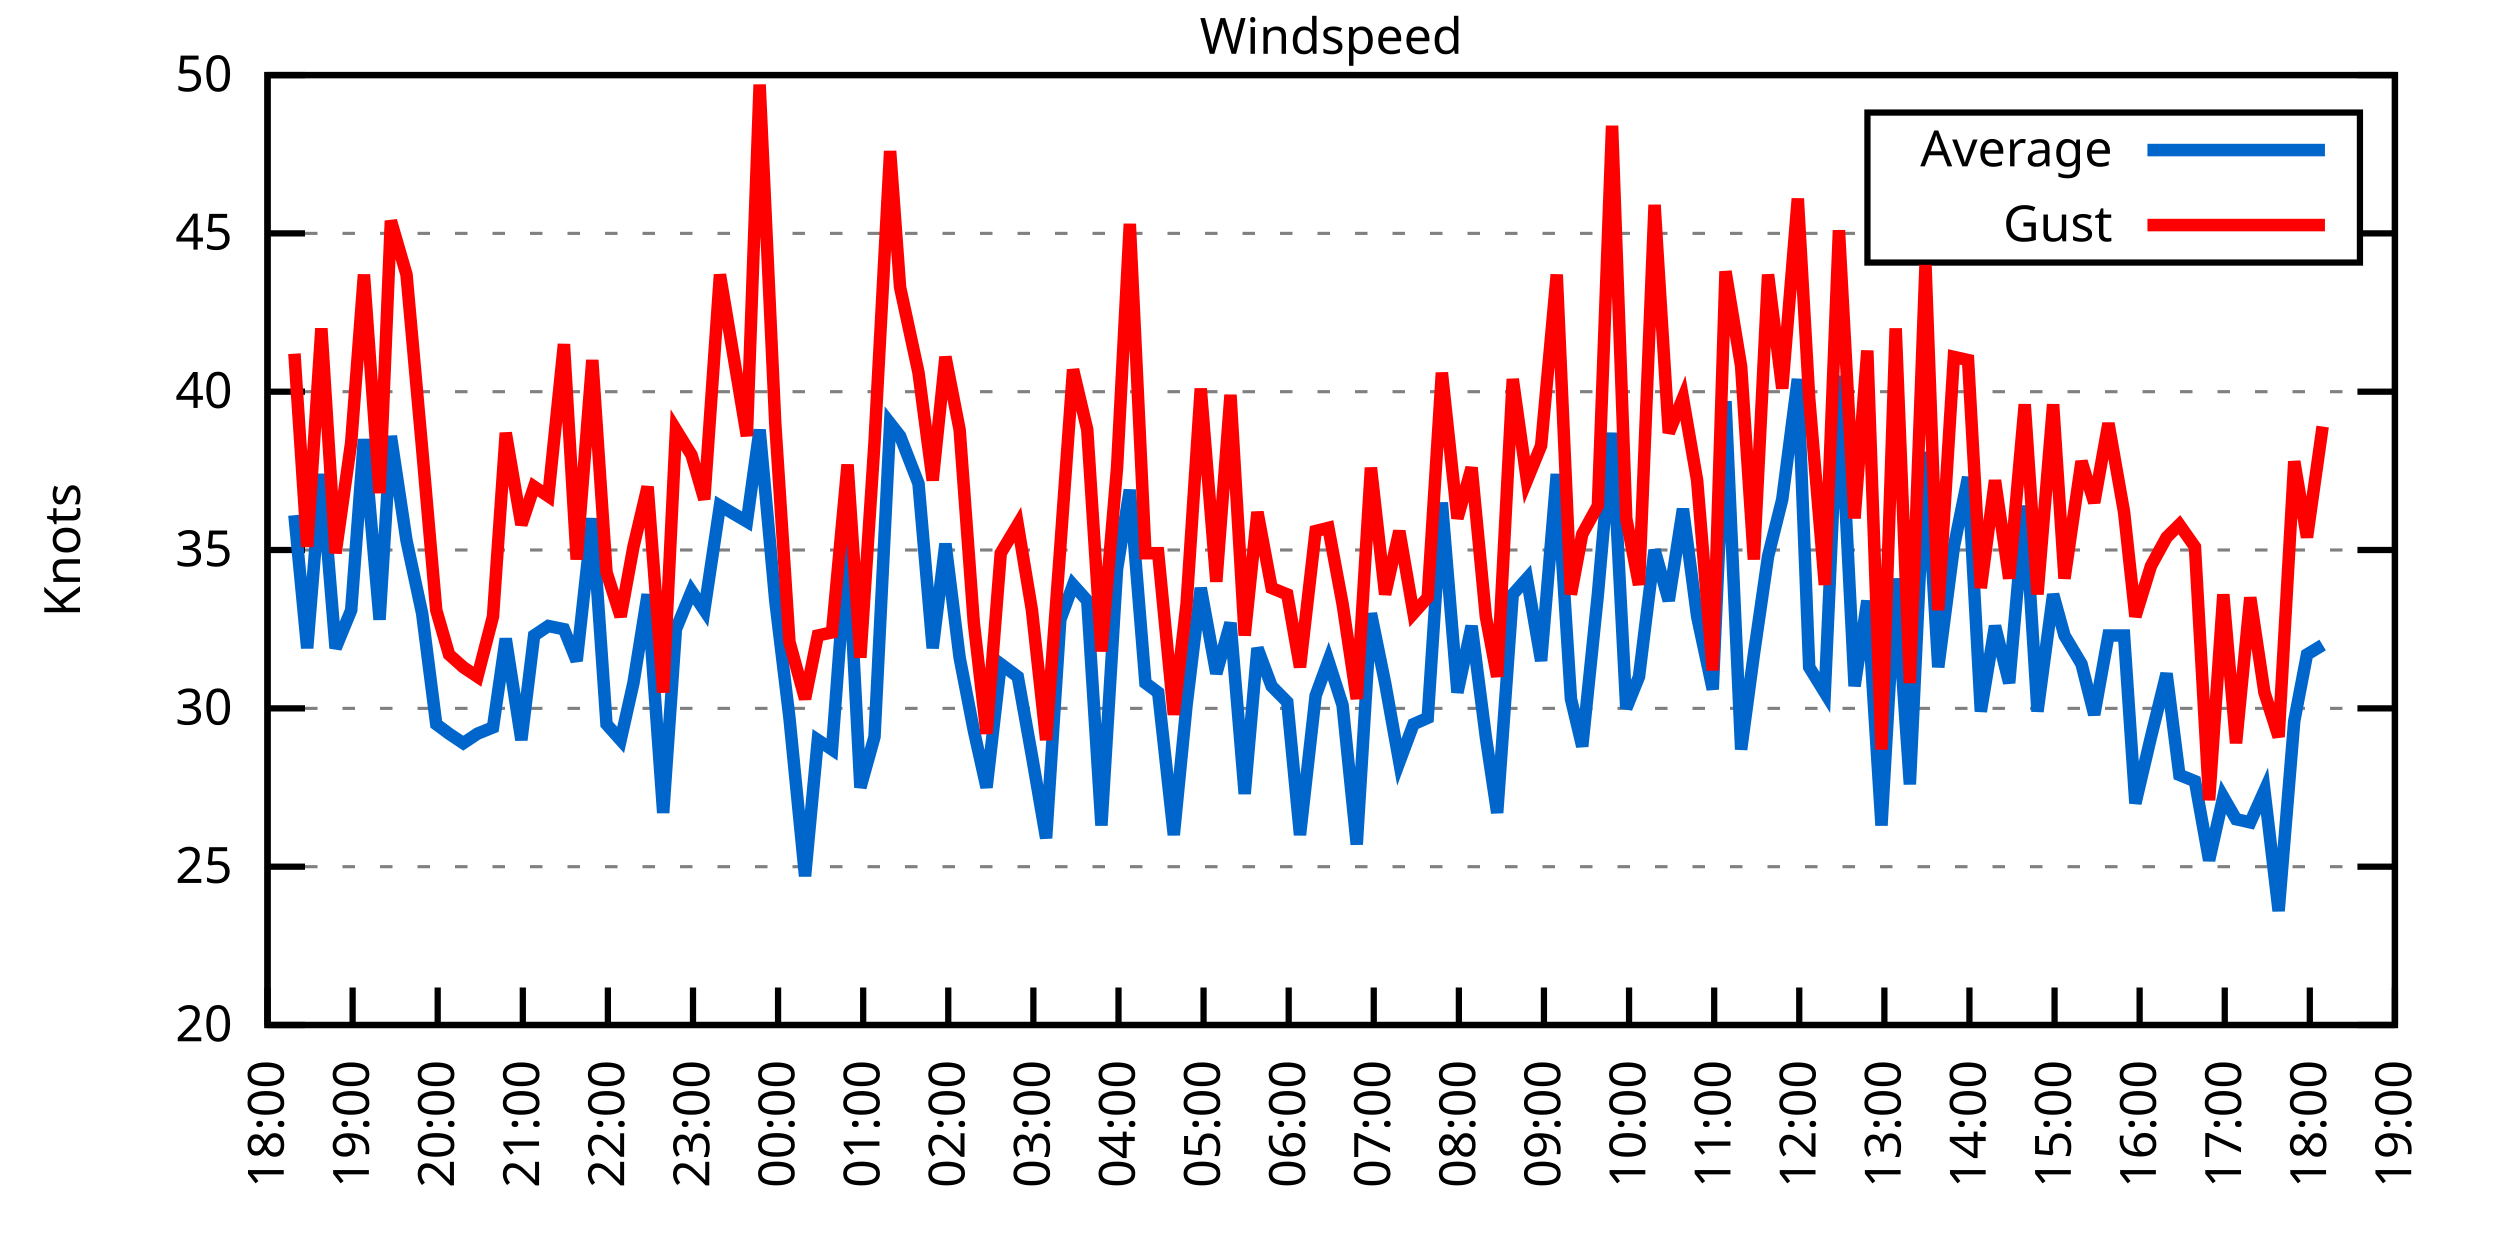
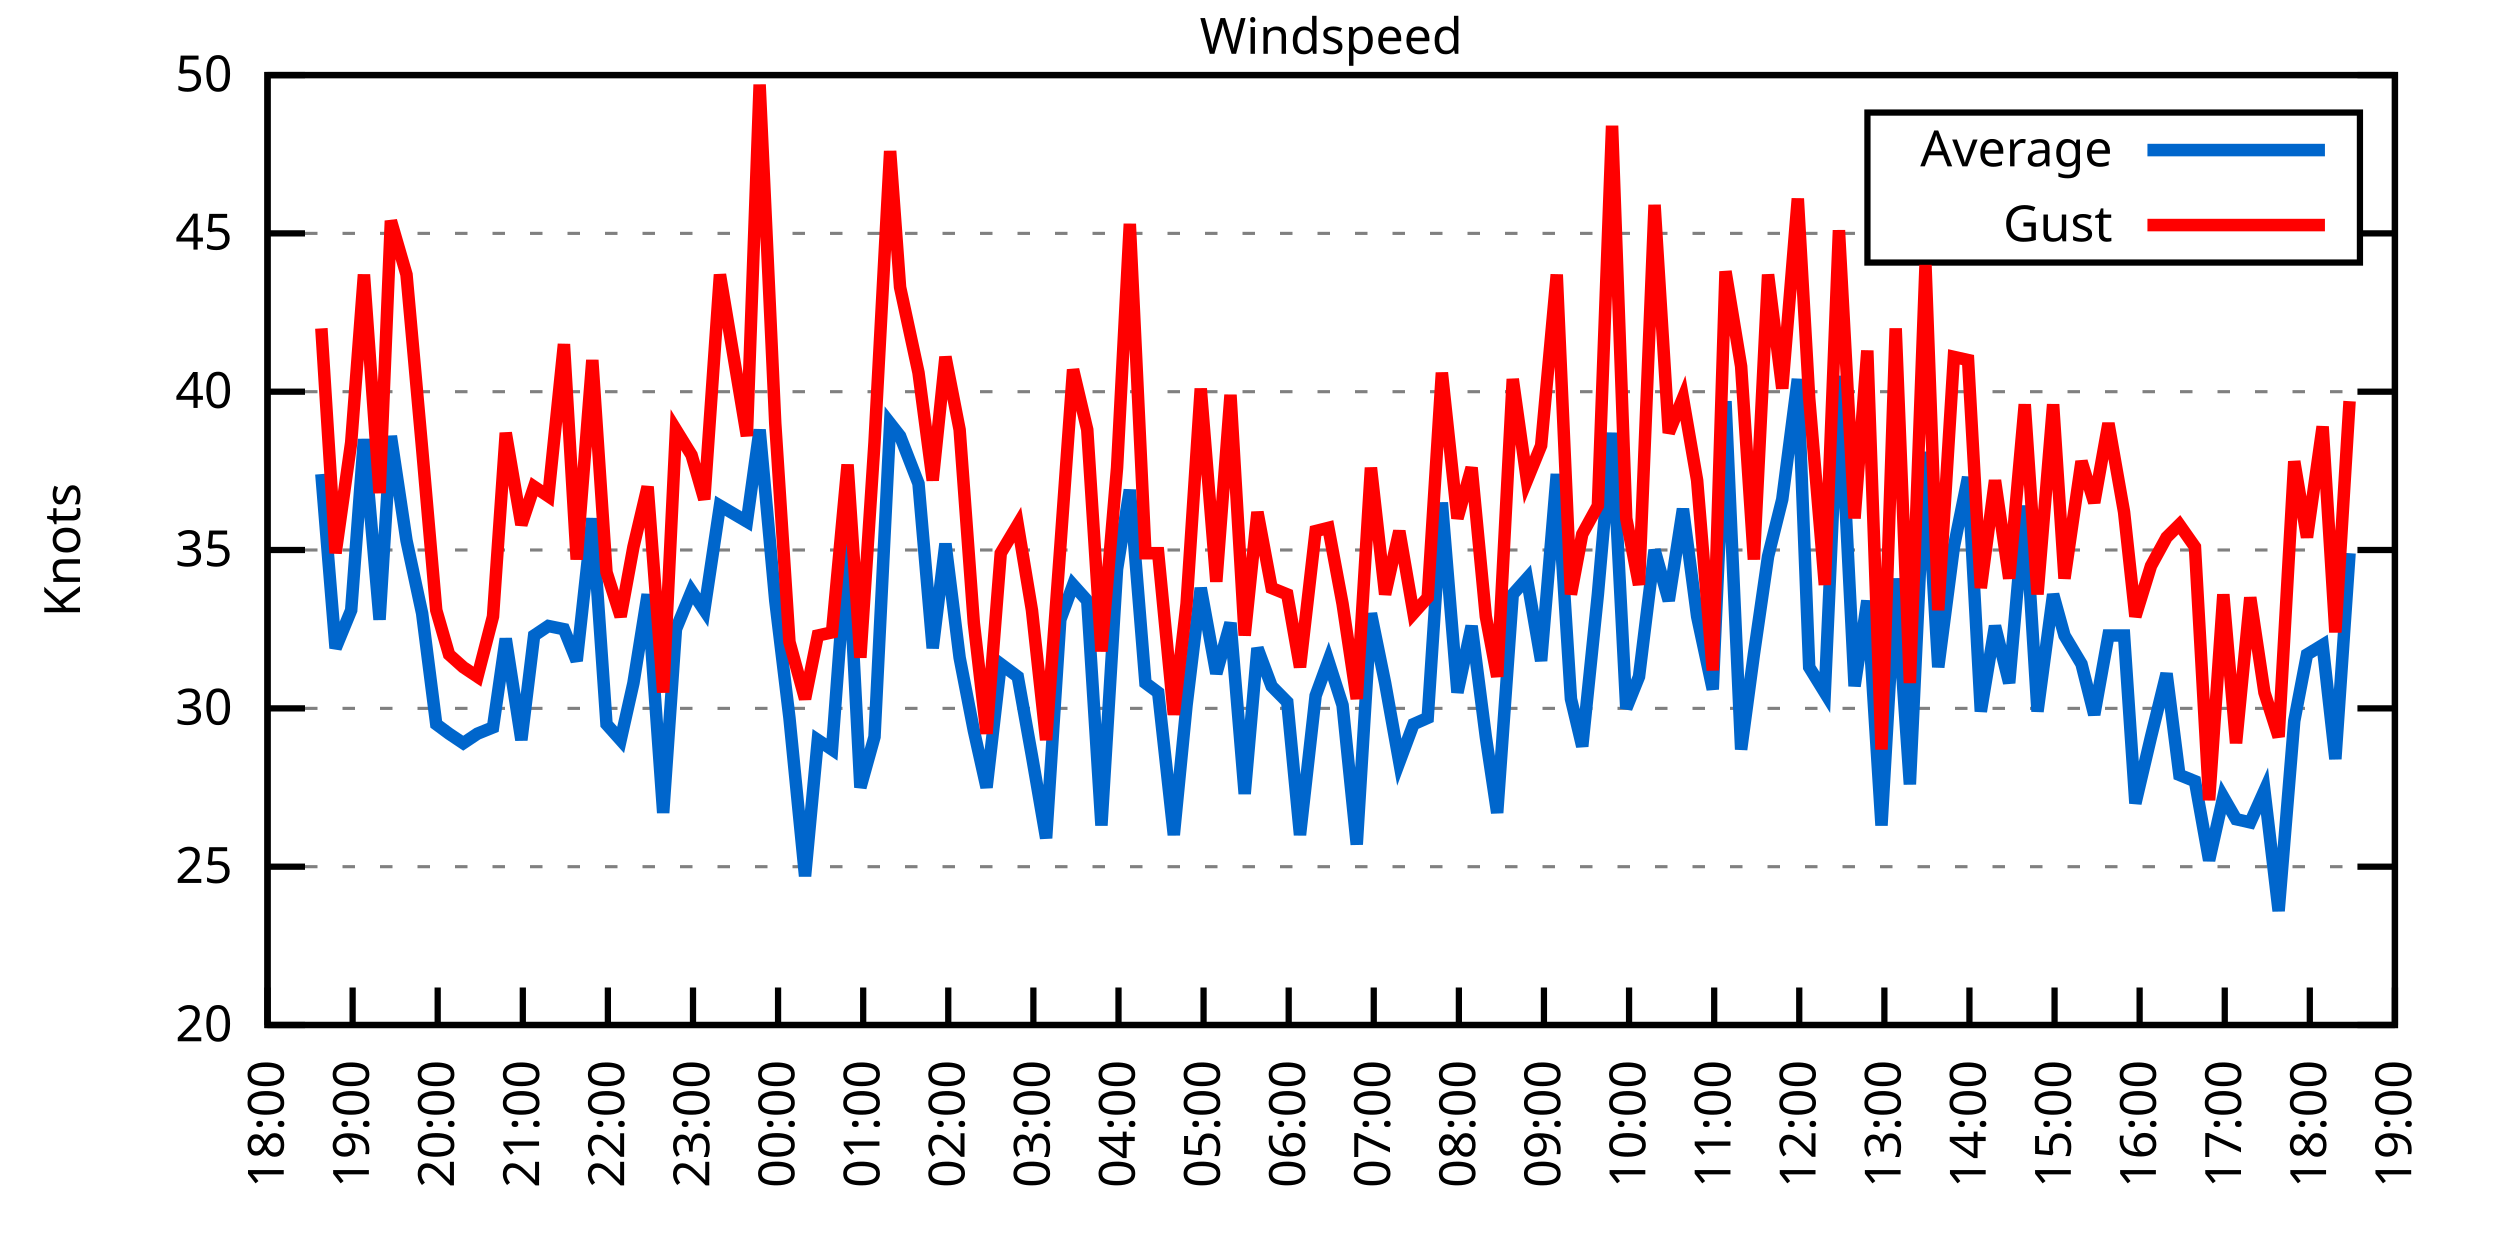
<svg xmlns="http://www.w3.org/2000/svg" xmlns:xlink="http://www.w3.org/1999/xlink" width="400" height="200" viewBox="0 0 400 200">
  <g id="gnuplot_canvas">
    <rect x="0" y="0" width="400" height="200" fill="none" />
    <defs>
      <circle id="gpDot" r="0.5" stroke-width="0.5" stroke="currentColor" />
      <path id="gpPt0" stroke-width="0.333" stroke="currentColor" d="M-1,0 h2 M0,-1 v2" />
      <path id="gpPt1" stroke-width="0.333" stroke="currentColor" d="M-1,-1 L1,1 M1,-1 L-1,1" />
      <path id="gpPt2" stroke-width="0.333" stroke="currentColor" d="M-1,0 L1,0 M0,-1 L0,1 M-1,-1 L1,1 M-1,1 L1,-1" />
      <rect id="gpPt3" stroke-width="0.333" stroke="currentColor" x="-1" y="-1" width="2" height="2" />
      <rect id="gpPt4" stroke-width="0.333" stroke="currentColor" fill="currentColor" x="-1" y="-1" width="2" height="2" />
      <circle id="gpPt5" stroke-width="0.333" stroke="currentColor" cx="0" cy="0" r="1" />
      <use xlink:href="#gpPt5" id="gpPt6" fill="currentColor" stroke="none" />
      <path id="gpPt7" stroke-width="0.333" stroke="currentColor" d="M0,-1.33 L-1.33,0.67 L1.33,0.67 z" />
      <use xlink:href="#gpPt7" id="gpPt8" fill="currentColor" stroke="none" />
      <use xlink:href="#gpPt7" id="gpPt9" stroke="currentColor" transform="rotate(180)" />
      <use xlink:href="#gpPt9" id="gpPt10" fill="currentColor" stroke="none" />
      <use xlink:href="#gpPt3" id="gpPt11" stroke="currentColor" transform="rotate(45)" />
      <use xlink:href="#gpPt11" id="gpPt12" fill="currentColor" stroke="none" />
      <path id="gpPt13" stroke-width="0.333" stroke="currentColor" d="M0,1.330 L1.265,0.411 L0.782,-1.067 L-0.782,-1.076 L-1.265,0.411 z" />
      <use xlink:href="#gpPt13" id="gpPt14" fill="currentColor" stroke="none" />
      <filter id="textbox" filterUnits="objectBoundingBox" x="0" y="0" height="1" width="1">
        <feFlood flood-color="white" flood-opacity="1" result="bgnd" />
        <feComposite in="SourceGraphic" in2="bgnd" operator="atop" />
      </filter>
      <filter id="greybox" filterUnits="objectBoundingBox" x="0" y="0" height="1" width="1">
        <feFlood flood-color="lightgrey" flood-opacity="1" result="grey" />
        <feComposite in="SourceGraphic" in2="grey" operator="atop" />
      </filter>
    </defs>
    <g fill="none" color="white" stroke="currentColor" stroke-width="1.00" stroke-linecap="butt" stroke-linejoin="miter">
</g>
    <g fill="none" color="black" stroke="currentColor" stroke-width="1.00" stroke-linecap="butt" stroke-linejoin="miter">
      <g stroke="none" shape-rendering="crispEdges">
        <polygon fill="rgb(255, 255, 255)" points="42.80,164.00 383.18,164.00 383.18,12.02 42.80,12.02 " />
      </g>
    </g>
    <g fill="none" color="black" stroke="currentColor" stroke-width="1.00" stroke-linecap="butt" stroke-linejoin="miter">
</g>
    <g fill="none" color="black" stroke="black" stroke-width="0.50" stroke-linecap="butt" stroke-linejoin="miter">
</g>
    <g fill="none" color="gray" stroke="currentColor" stroke-width="0.50" stroke-linecap="butt" stroke-linejoin="miter">
      <path stroke="gray" stroke-dasharray="2,4" class="gridline" d="M42.80,164.00 L383.19,164.00  " />
    </g>
    <g fill="none" color="gray" stroke="gray" stroke-width="1.00" stroke-linecap="butt" stroke-linejoin="miter">
</g>
    <g fill="none" color="black" stroke="currentColor" stroke-width="1.00" stroke-linecap="butt" stroke-linejoin="miter">
      <path stroke="black" d="M42.80,164.00 L48.80,164.00 M383.19,164.00 L377.19,164.00  " />
      <g transform="translate(37.20,166.60)" stroke="none" fill="black" font-family="Sans" font-size="8.00" text-anchor="end">
        <text>
          <tspan font-family="Sans"> 20</tspan>
        </text>
      </g>
    </g>
    <g fill="none" color="black" stroke="currentColor" stroke-width="1.00" stroke-linecap="butt" stroke-linejoin="miter">
</g>
    <g fill="none" color="black" stroke="black" stroke-width="0.50" stroke-linecap="butt" stroke-linejoin="miter">
</g>
    <g fill="none" color="gray" stroke="currentColor" stroke-width="0.50" stroke-linecap="butt" stroke-linejoin="miter">
      <path stroke="gray" stroke-dasharray="2,4" class="gridline" d="M42.80,138.67 L383.19,138.67  " />
    </g>
    <g fill="none" color="gray" stroke="gray" stroke-width="1.00" stroke-linecap="butt" stroke-linejoin="miter">
</g>
    <g fill="none" color="black" stroke="currentColor" stroke-width="1.00" stroke-linecap="butt" stroke-linejoin="miter">
      <path stroke="black" d="M42.80,138.67 L48.80,138.67 M383.19,138.67 L377.19,138.67  " />
      <g transform="translate(37.20,141.27)" stroke="none" fill="black" font-family="Sans" font-size="8.00" text-anchor="end">
        <text>
          <tspan font-family="Sans"> 25</tspan>
        </text>
      </g>
    </g>
    <g fill="none" color="black" stroke="currentColor" stroke-width="1.00" stroke-linecap="butt" stroke-linejoin="miter">
</g>
    <g fill="none" color="black" stroke="black" stroke-width="0.50" stroke-linecap="butt" stroke-linejoin="miter">
</g>
    <g fill="none" color="gray" stroke="currentColor" stroke-width="0.50" stroke-linecap="butt" stroke-linejoin="miter">
      <path stroke="gray" stroke-dasharray="2,4" class="gridline" d="M42.80,113.34 L383.19,113.34  " />
    </g>
    <g fill="none" color="gray" stroke="gray" stroke-width="1.00" stroke-linecap="butt" stroke-linejoin="miter">
</g>
    <g fill="none" color="black" stroke="currentColor" stroke-width="1.00" stroke-linecap="butt" stroke-linejoin="miter">
      <path stroke="black" d="M42.80,113.34 L48.80,113.34 M383.19,113.34 L377.19,113.34  " />
      <g transform="translate(37.20,115.94)" stroke="none" fill="black" font-family="Sans" font-size="8.00" text-anchor="end">
        <text>
          <tspan font-family="Sans"> 30</tspan>
        </text>
      </g>
    </g>
    <g fill="none" color="black" stroke="currentColor" stroke-width="1.00" stroke-linecap="butt" stroke-linejoin="miter">
</g>
    <g fill="none" color="black" stroke="black" stroke-width="0.50" stroke-linecap="butt" stroke-linejoin="miter">
</g>
    <g fill="none" color="gray" stroke="currentColor" stroke-width="0.50" stroke-linecap="butt" stroke-linejoin="miter">
      <path stroke="gray" stroke-dasharray="2,4" class="gridline" d="M42.80,88.00 L383.19,88.00  " />
    </g>
    <g fill="none" color="gray" stroke="gray" stroke-width="1.00" stroke-linecap="butt" stroke-linejoin="miter">
</g>
    <g fill="none" color="black" stroke="currentColor" stroke-width="1.00" stroke-linecap="butt" stroke-linejoin="miter">
      <path stroke="black" d="M42.80,88.00 L48.80,88.00 M383.19,88.00 L377.19,88.00  " />
      <g transform="translate(37.20,90.60)" stroke="none" fill="black" font-family="Sans" font-size="8.00" text-anchor="end">
        <text>
          <tspan font-family="Sans"> 35</tspan>
        </text>
      </g>
    </g>
    <g fill="none" color="black" stroke="currentColor" stroke-width="1.00" stroke-linecap="butt" stroke-linejoin="miter">
</g>
    <g fill="none" color="black" stroke="black" stroke-width="0.50" stroke-linecap="butt" stroke-linejoin="miter">
</g>
    <g fill="none" color="gray" stroke="currentColor" stroke-width="0.50" stroke-linecap="butt" stroke-linejoin="miter">
      <path stroke="gray" stroke-dasharray="2,4" class="gridline" d="M42.80,62.67 L383.19,62.67  " />
    </g>
    <g fill="none" color="gray" stroke="gray" stroke-width="1.00" stroke-linecap="butt" stroke-linejoin="miter">
</g>
    <g fill="none" color="black" stroke="currentColor" stroke-width="1.00" stroke-linecap="butt" stroke-linejoin="miter">
      <path stroke="black" d="M42.80,62.67 L48.80,62.67 M383.19,62.67 L377.19,62.67  " />
      <g transform="translate(37.20,65.27)" stroke="none" fill="black" font-family="Sans" font-size="8.00" text-anchor="end">
        <text>
          <tspan font-family="Sans"> 40</tspan>
        </text>
      </g>
    </g>
    <g fill="none" color="black" stroke="currentColor" stroke-width="1.00" stroke-linecap="butt" stroke-linejoin="miter">
</g>
    <g fill="none" color="black" stroke="black" stroke-width="0.50" stroke-linecap="butt" stroke-linejoin="miter">
</g>
    <g fill="none" color="gray" stroke="currentColor" stroke-width="0.50" stroke-linecap="butt" stroke-linejoin="miter">
      <path stroke="gray" stroke-dasharray="2,4" class="gridline" d="M42.80,37.34 L298.79,37.34 M377.59,37.34 L383.19,37.34  " />
    </g>
    <g fill="none" color="gray" stroke="gray" stroke-width="1.00" stroke-linecap="butt" stroke-linejoin="miter">
</g>
    <g fill="none" color="black" stroke="currentColor" stroke-width="1.00" stroke-linecap="butt" stroke-linejoin="miter">
      <path stroke="black" d="M42.80,37.34 L48.80,37.34 M383.19,37.34 L377.19,37.34  " />
      <g transform="translate(37.20,39.94)" stroke="none" fill="black" font-family="Sans" font-size="8.00" text-anchor="end">
        <text>
          <tspan font-family="Sans"> 45</tspan>
        </text>
      </g>
    </g>
    <g fill="none" color="black" stroke="currentColor" stroke-width="1.00" stroke-linecap="butt" stroke-linejoin="miter">
</g>
    <g fill="none" color="black" stroke="black" stroke-width="0.50" stroke-linecap="butt" stroke-linejoin="miter">
</g>
    <g fill="none" color="gray" stroke="currentColor" stroke-width="0.50" stroke-linecap="butt" stroke-linejoin="miter">
      <path stroke="gray" stroke-dasharray="2,4" class="gridline" d="M42.80,12.01 L383.19,12.01  " />
    </g>
    <g fill="none" color="gray" stroke="gray" stroke-width="1.00" stroke-linecap="butt" stroke-linejoin="miter">
</g>
    <g fill="none" color="black" stroke="currentColor" stroke-width="1.00" stroke-linecap="butt" stroke-linejoin="miter">
      <path stroke="black" d="M42.80,12.01 L48.80,12.01 M383.19,12.01 L377.19,12.01  " />
      <g transform="translate(37.20,14.61)" stroke="none" fill="black" font-family="Sans" font-size="8.00" text-anchor="end">
        <text>
          <tspan font-family="Sans"> 50</tspan>
        </text>
      </g>
    </g>
    <g fill="none" color="black" stroke="currentColor" stroke-width="1.00" stroke-linecap="butt" stroke-linejoin="miter">
      <path stroke="black" d="M42.80,164.00 L42.80,158.00  " />
      <g transform="translate(45.40,169.60) rotate(270.00)" stroke="none" fill="black" font-family="Sans" font-size="8.00" text-anchor="end">
        <text>
          <tspan font-family="Sans">18:00</tspan>
        </text>
      </g>
    </g>
    <g fill="none" color="black" stroke="currentColor" stroke-width="1.00" stroke-linecap="butt" stroke-linejoin="miter">
      <path stroke="black" d="M56.42,164.00 L56.42,158.00  " />
      <g transform="translate(59.02,169.60) rotate(270.00)" stroke="none" fill="black" font-family="Sans" font-size="8.00" text-anchor="end">
        <text>
          <tspan font-family="Sans">19:00</tspan>
        </text>
      </g>
    </g>
    <g fill="none" color="black" stroke="currentColor" stroke-width="1.00" stroke-linecap="butt" stroke-linejoin="miter">
      <path stroke="black" d="M70.03,164.00 L70.03,158.00  " />
      <g transform="translate(72.63,169.60) rotate(270.00)" stroke="none" fill="black" font-family="Sans" font-size="8.00" text-anchor="end">
        <text>
          <tspan font-family="Sans">20:00</tspan>
        </text>
      </g>
    </g>
    <g fill="none" color="black" stroke="currentColor" stroke-width="1.00" stroke-linecap="butt" stroke-linejoin="miter">
      <path stroke="black" d="M83.65,164.00 L83.65,158.00  " />
      <g transform="translate(86.25,169.60) rotate(270.00)" stroke="none" fill="black" font-family="Sans" font-size="8.00" text-anchor="end">
        <text>
          <tspan font-family="Sans">21:00</tspan>
        </text>
      </g>
    </g>
    <g fill="none" color="black" stroke="currentColor" stroke-width="1.00" stroke-linecap="butt" stroke-linejoin="miter">
      <path stroke="black" d="M97.26,164.00 L97.26,158.00  " />
      <g transform="translate(99.86,169.60) rotate(270.00)" stroke="none" fill="black" font-family="Sans" font-size="8.00" text-anchor="end">
        <text>
          <tspan font-family="Sans">22:00</tspan>
        </text>
      </g>
    </g>
    <g fill="none" color="black" stroke="currentColor" stroke-width="1.00" stroke-linecap="butt" stroke-linejoin="miter">
      <path stroke="black" d="M110.88,164.00 L110.88,158.00  " />
      <g transform="translate(113.48,169.60) rotate(270.00)" stroke="none" fill="black" font-family="Sans" font-size="8.00" text-anchor="end">
        <text>
          <tspan font-family="Sans">23:00</tspan>
        </text>
      </g>
    </g>
    <g fill="none" color="black" stroke="currentColor" stroke-width="1.00" stroke-linecap="butt" stroke-linejoin="miter">
      <path stroke="black" d="M124.49,164.00 L124.49,158.00  " />
      <g transform="translate(127.09,169.60) rotate(270.00)" stroke="none" fill="black" font-family="Sans" font-size="8.00" text-anchor="end">
        <text>
          <tspan font-family="Sans">00:00</tspan>
        </text>
      </g>
    </g>
    <g fill="none" color="black" stroke="currentColor" stroke-width="1.00" stroke-linecap="butt" stroke-linejoin="miter">
      <path stroke="black" d="M138.11,164.00 L138.11,158.00  " />
      <g transform="translate(140.71,169.60) rotate(270.00)" stroke="none" fill="black" font-family="Sans" font-size="8.00" text-anchor="end">
        <text>
          <tspan font-family="Sans">01:00</tspan>
        </text>
      </g>
    </g>
    <g fill="none" color="black" stroke="currentColor" stroke-width="1.00" stroke-linecap="butt" stroke-linejoin="miter">
      <path stroke="black" d="M151.72,164.00 L151.72,158.00  " />
      <g transform="translate(154.32,169.60) rotate(270.00)" stroke="none" fill="black" font-family="Sans" font-size="8.00" text-anchor="end">
        <text>
          <tspan font-family="Sans">02:00</tspan>
        </text>
      </g>
    </g>
    <g fill="none" color="black" stroke="currentColor" stroke-width="1.00" stroke-linecap="butt" stroke-linejoin="miter">
      <path stroke="black" d="M165.34,164.00 L165.34,158.00  " />
      <g transform="translate(167.94,169.60) rotate(270.00)" stroke="none" fill="black" font-family="Sans" font-size="8.00" text-anchor="end">
        <text>
          <tspan font-family="Sans">03:00</tspan>
        </text>
      </g>
    </g>
    <g fill="none" color="black" stroke="currentColor" stroke-width="1.00" stroke-linecap="butt" stroke-linejoin="miter">
      <path stroke="black" d="M178.96,164.00 L178.96,158.00  " />
      <g transform="translate(181.56,169.60) rotate(270.00)" stroke="none" fill="black" font-family="Sans" font-size="8.00" text-anchor="end">
        <text>
          <tspan font-family="Sans">04:00</tspan>
        </text>
      </g>
    </g>
    <g fill="none" color="black" stroke="currentColor" stroke-width="1.00" stroke-linecap="butt" stroke-linejoin="miter">
      <path stroke="black" d="M192.57,164.00 L192.57,158.00  " />
      <g transform="translate(195.17,169.60) rotate(270.00)" stroke="none" fill="black" font-family="Sans" font-size="8.00" text-anchor="end">
        <text>
          <tspan font-family="Sans">05:00</tspan>
        </text>
      </g>
    </g>
    <g fill="none" color="black" stroke="currentColor" stroke-width="1.00" stroke-linecap="butt" stroke-linejoin="miter">
      <path stroke="black" d="M206.19,164.00 L206.19,158.00  " />
      <g transform="translate(208.79,169.60) rotate(270.00)" stroke="none" fill="black" font-family="Sans" font-size="8.00" text-anchor="end">
        <text>
          <tspan font-family="Sans">06:00</tspan>
        </text>
      </g>
    </g>
    <g fill="none" color="black" stroke="currentColor" stroke-width="1.00" stroke-linecap="butt" stroke-linejoin="miter">
      <path stroke="black" d="M219.80,164.00 L219.80,158.00  " />
      <g transform="translate(222.40,169.60) rotate(270.00)" stroke="none" fill="black" font-family="Sans" font-size="8.00" text-anchor="end">
        <text>
          <tspan font-family="Sans">07:00</tspan>
        </text>
      </g>
    </g>
    <g fill="none" color="black" stroke="currentColor" stroke-width="1.00" stroke-linecap="butt" stroke-linejoin="miter">
      <path stroke="black" d="M233.42,164.00 L233.42,158.00  " />
      <g transform="translate(236.02,169.60) rotate(270.00)" stroke="none" fill="black" font-family="Sans" font-size="8.00" text-anchor="end">
        <text>
          <tspan font-family="Sans">08:00</tspan>
        </text>
      </g>
    </g>
    <g fill="none" color="black" stroke="currentColor" stroke-width="1.00" stroke-linecap="butt" stroke-linejoin="miter">
      <path stroke="black" d="M247.03,164.00 L247.03,158.00  " />
      <g transform="translate(249.63,169.60) rotate(270.00)" stroke="none" fill="black" font-family="Sans" font-size="8.00" text-anchor="end">
        <text>
          <tspan font-family="Sans">09:00</tspan>
        </text>
      </g>
    </g>
    <g fill="none" color="black" stroke="currentColor" stroke-width="1.00" stroke-linecap="butt" stroke-linejoin="miter">
      <path stroke="black" d="M260.65,164.00 L260.65,158.00  " />
      <g transform="translate(263.25,169.60) rotate(270.00)" stroke="none" fill="black" font-family="Sans" font-size="8.00" text-anchor="end">
        <text>
          <tspan font-family="Sans">10:00</tspan>
        </text>
      </g>
    </g>
    <g fill="none" color="black" stroke="currentColor" stroke-width="1.00" stroke-linecap="butt" stroke-linejoin="miter">
      <path stroke="black" d="M274.27,164.00 L274.27,158.00  " />
      <g transform="translate(276.87,169.60) rotate(270.00)" stroke="none" fill="black" font-family="Sans" font-size="8.00" text-anchor="end">
        <text>
          <tspan font-family="Sans">11:00</tspan>
        </text>
      </g>
    </g>
    <g fill="none" color="black" stroke="currentColor" stroke-width="1.00" stroke-linecap="butt" stroke-linejoin="miter">
      <path stroke="black" d="M287.88,164.00 L287.88,158.00  " />
      <g transform="translate(290.48,169.60) rotate(270.00)" stroke="none" fill="black" font-family="Sans" font-size="8.00" text-anchor="end">
        <text>
          <tspan font-family="Sans">12:00</tspan>
        </text>
      </g>
    </g>
    <g fill="none" color="black" stroke="currentColor" stroke-width="1.00" stroke-linecap="butt" stroke-linejoin="miter">
      <path stroke="black" d="M301.50,164.00 L301.50,158.00  " />
      <g transform="translate(304.10,169.60) rotate(270.00)" stroke="none" fill="black" font-family="Sans" font-size="8.00" text-anchor="end">
        <text>
          <tspan font-family="Sans">13:00</tspan>
        </text>
      </g>
    </g>
    <g fill="none" color="black" stroke="currentColor" stroke-width="1.00" stroke-linecap="butt" stroke-linejoin="miter">
      <path stroke="black" d="M315.11,164.00 L315.11,158.00  " />
      <g transform="translate(317.71,169.60) rotate(270.00)" stroke="none" fill="black" font-family="Sans" font-size="8.00" text-anchor="end">
        <text>
          <tspan font-family="Sans">14:00</tspan>
        </text>
      </g>
    </g>
    <g fill="none" color="black" stroke="currentColor" stroke-width="1.00" stroke-linecap="butt" stroke-linejoin="miter">
      <path stroke="black" d="M328.73,164.00 L328.73,158.00  " />
      <g transform="translate(331.33,169.60) rotate(270.00)" stroke="none" fill="black" font-family="Sans" font-size="8.00" text-anchor="end">
        <text>
          <tspan font-family="Sans">15:00</tspan>
        </text>
      </g>
    </g>
    <g fill="none" color="black" stroke="currentColor" stroke-width="1.00" stroke-linecap="butt" stroke-linejoin="miter">
      <path stroke="black" d="M342.34,164.00 L342.34,158.00  " />
      <g transform="translate(344.94,169.60) rotate(270.00)" stroke="none" fill="black" font-family="Sans" font-size="8.00" text-anchor="end">
        <text>
          <tspan font-family="Sans">16:00</tspan>
        </text>
      </g>
    </g>
    <g fill="none" color="black" stroke="currentColor" stroke-width="1.00" stroke-linecap="butt" stroke-linejoin="miter">
      <path stroke="black" d="M355.96,164.00 L355.96,158.00  " />
      <g transform="translate(358.56,169.60) rotate(270.00)" stroke="none" fill="black" font-family="Sans" font-size="8.00" text-anchor="end">
        <text>
          <tspan font-family="Sans">17:00</tspan>
        </text>
      </g>
    </g>
    <g fill="none" color="black" stroke="currentColor" stroke-width="1.00" stroke-linecap="butt" stroke-linejoin="miter">
      <path stroke="black" d="M369.57,164.00 L369.57,158.00  " />
      <g transform="translate(372.17,169.60) rotate(270.00)" stroke="none" fill="black" font-family="Sans" font-size="8.00" text-anchor="end">
        <text>
          <tspan font-family="Sans">18:00</tspan>
        </text>
      </g>
    </g>
    <g fill="none" color="black" stroke="currentColor" stroke-width="1.00" stroke-linecap="butt" stroke-linejoin="miter">
      <path stroke="black" d="M383.19,164.00 L383.19,158.00  " />
      <g transform="translate(385.79,169.60) rotate(270.00)" stroke="none" fill="black" font-family="Sans" font-size="8.00" text-anchor="end">
        <text>
          <tspan font-family="Sans">19:00</tspan>
        </text>
      </g>
    </g>
    <g fill="none" color="black" stroke="currentColor" stroke-width="1.00" stroke-linecap="butt" stroke-linejoin="miter">
</g>
    <g fill="none" color="black" stroke="currentColor" stroke-width="1.00" stroke-linecap="butt" stroke-linejoin="miter">
      <path stroke="black" d="M42.80,12.01 L42.80,164.00 L383.19,164.00 L383.19,12.01 L42.80,12.01 Z  " />
    </g>
    <g fill="none" color="black" stroke="currentColor" stroke-width="1.00" stroke-linecap="butt" stroke-linejoin="miter">
</g>
    <g fill="none" color="black" stroke="currentColor" stroke-width="1.00" stroke-linecap="butt" stroke-linejoin="miter">
      <path stroke="black" d="M298.79,42.01 L298.79,18.01 L377.59,18.01 L377.59,42.01 L298.79,42.01 Z  " />
    </g>
    <g id="Windspeed_plot_1">
      <g fill="none" color="white" stroke="black" stroke-width="2.00" stroke-linecap="butt" stroke-linejoin="miter">
</g>
      <g fill="none" color="black" stroke="currentColor" stroke-width="2.00" stroke-linecap="butt" stroke-linejoin="miter">
        <g transform="translate(337.99,26.61)" stroke="none" fill="black" font-family="Sans" font-size="8.00" text-anchor="end">
          <text>
            <tspan font-family="Sans">Average</tspan>
          </text>
        </g>
      </g>
      <g fill="none" color="black" stroke="currentColor" stroke-width="2.00" stroke-linecap="butt" stroke-linejoin="miter">
-         <path stroke="rgb(  0, 102, 204)" d="M343.59,24.01 L371.99,24.01 M47.11,82.43 L49.15,103.71 L51.42,75.85 L53.69,103.71 L56.19,97.63 L58.23,70.27   L60.73,99.15 L62.54,69.77 L65.04,86.49 L67.54,98.14 L69.80,115.87 L71.85,117.39 L74.12,118.91 L76.39,117.39   L78.88,116.38 L80.92,102.19 L83.42,118.40 L85.46,101.68 L87.73,100.16 L90.23,100.67 L92.27,105.74 L94.77,82.94   L97.04,115.87 L99.30,118.40 L101.35,109.28 L103.62,95.10 L106.11,130.06 L108.15,100.67 L110.65,94.59 L112.69,97.63   L115.19,80.91 L119.50,83.45 L121.54,68.75 L124.04,96.11 L126.31,114.86 L128.81,140.19 L130.85,118.40 L133.12,119.92   L135.61,86.49 L137.66,126.00 L139.92,117.90 L142.42,67.74 L144.01,69.77 L146.96,77.37 L149.23,103.71 L151.27,86.99   L153.54,105.23 L155.81,116.88 L157.85,126.00 L160.12,106.24 L162.84,108.27 L165.11,120.94 L167.38,134.11 L169.65,99.15   L171.69,93.58 L173.96,96.11 L176.23,132.08 L178.73,91.04 L180.77,78.38 L183.27,109.28 L185.31,110.80 L187.81,133.60   L189.85,112.83 L192.12,94.08 L194.61,107.76 L196.88,99.66 L199.15,127.02 L201.19,103.71 L203.46,109.79 L205.96,112.32   L208.00,133.60 L210.50,111.31 L212.54,105.74 L214.81,112.83 L217.08,135.12 L219.35,98.14 L221.62,109.28 L223.89,121.95   L226.16,115.87 L228.43,114.86 L230.70,80.41 L233.19,110.80 L235.46,100.16 L237.73,117.90 L239.55,130.06 L242.04,95.10   L244.31,92.56 L246.58,105.74 L249.08,75.85 L251.35,111.82 L253.16,119.42 L255.66,95.10 L257.93,69.26 L260.20,113.34   L262.24,108.27 L264.73,88.00 L267.00,96.11 L269.27,81.42 L271.54,98.64 L274.04,110.30 L276.08,64.19 L278.58,119.92   L280.62,104.72 L282.89,89.02 L285.16,79.90 L287.65,60.65 L289.47,106.75 L291.97,110.80 L294.23,60.14 L296.73,109.79   L298.77,96.11 L301.04,132.08 L303.31,92.56 L305.58,125.50 L308.08,72.30 L310.12,106.75 L312.62,87.50 L314.89,76.35   L316.93,113.84 L319.20,100.16 L321.47,109.28 L323.96,80.91 L326.00,113.84 L328.50,95.10 L330.32,101.68 L333.04,106.24   L335.08,114.35 L337.35,101.68 L339.85,101.68 L341.66,128.54 L344.16,117.90 L346.65,107.76 L348.70,123.98 L351.19,124.99   L353.46,137.66 L355.73,127.52 L357.77,131.07 L360.04,131.58 L362.31,126.51 L364.58,145.76 L367.08,115.36 L369.12,104.72   L371.62,103.20  " />
+         <path stroke="rgb(  0, 102, 204)" d="M343.59,24.01 L371.99,24.01 M51.42,75.85 L53.69,103.71 L56.19,97.63 L58.23,70.27 L60.73,99.15 L62.54,69.77   L65.04,86.49 L67.54,98.14 L69.80,115.87 L71.85,117.39 L74.12,118.91 L76.39,117.39 L78.88,116.38 L80.92,102.19   L83.42,118.40 L85.46,101.68 L87.73,100.16 L90.23,100.67 L92.27,105.74 L94.77,82.94 L97.04,115.87 L99.30,118.40   L101.35,109.28 L103.62,95.10 L106.11,130.06 L108.15,100.67 L110.65,94.59 L112.69,97.63 L115.19,80.91 L119.50,83.45   L121.54,68.75 L124.04,96.11 L126.31,114.86 L128.81,140.19 L130.85,118.40 L133.12,119.92 L135.61,86.49 L137.66,126.00   L139.92,117.90 L142.42,67.74 L144.01,69.77 L146.96,77.37 L149.23,103.71 L151.27,86.99 L153.54,105.23 L155.81,116.88   L157.85,126.00 L160.12,106.24 L162.84,108.27 L165.11,120.94 L167.38,134.11 L169.65,99.15 L171.69,93.58 L173.96,96.11   L176.23,132.08 L178.73,91.04 L180.77,78.38 L183.27,109.28 L185.31,110.80 L187.81,133.60 L189.85,112.83 L192.12,94.08   L194.61,107.76 L196.88,99.66 L199.15,127.02 L201.19,103.71 L203.46,109.79 L205.96,112.32 L208.00,133.60 L210.50,111.31   L212.54,105.74 L214.81,112.83 L217.08,135.12 L219.35,98.14 L221.62,109.28 L223.89,121.95 L226.16,115.87 L228.43,114.86   L230.70,80.41 L233.19,110.80 L235.46,100.16 L237.73,117.90 L239.55,130.06 L242.04,95.10 L244.31,92.56 L246.58,105.74   L249.08,75.85 L251.35,111.82 L253.16,119.42 L255.66,95.10 L257.93,69.26 L260.20,113.34 L262.24,108.27 L264.73,88.00   L267.00,96.11 L269.27,81.42 L271.54,98.64 L274.04,110.30 L276.08,64.19 L278.58,119.92 L280.62,104.72 L282.89,89.02   L285.16,79.90 L287.65,60.65 L289.47,106.75 L291.97,110.80 L294.23,60.14 L296.73,109.79 L298.77,96.11 L301.04,132.08   L303.31,92.56 L305.58,125.50 L308.08,72.30 L310.12,106.75 L312.62,87.50 L314.89,76.35 L316.93,113.84 L319.20,100.16   L321.47,109.28 L323.96,80.91 L326.00,113.84 L328.50,95.10 L330.32,101.68 L333.04,106.24 L335.08,114.35 L337.35,101.68   L339.85,101.68 L341.66,128.54 L344.16,117.90 L346.65,107.76 L348.70,123.98 L351.19,124.99 L353.46,137.66 L355.73,127.52   L357.77,131.07 L360.04,131.58 L362.31,126.51 L364.58,145.76 L367.08,115.36 L369.12,104.72 L371.62,103.20 L373.66,121.44   L375.93,88.51  " />
      </g>
    </g>
    <g id="Windspeed_plot_2">
      <g fill="none" color="black" stroke="currentColor" stroke-width="2.00" stroke-linecap="butt" stroke-linejoin="miter">
        <g transform="translate(337.99,38.61)" stroke="none" fill="black" font-family="Sans" font-size="8.00" text-anchor="end">
          <text>
            <tspan font-family="Sans">Gust</tspan>
          </text>
        </g>
      </g>
      <g fill="none" color="black" stroke="currentColor" stroke-width="2.00" stroke-linecap="butt" stroke-linejoin="miter">
-         <path stroke="rgb(255,   0,   0)" d="M343.59,36.01 L371.99,36.01 M47.11,56.59 L49.15,87.50 L51.42,52.54 L53.69,88.51 L56.19,70.78 L58.23,43.93   L60.73,78.89 L62.54,35.32 L65.04,43.93 L67.54,71.79 L69.80,97.63 L71.85,104.72 L74.12,106.75 L76.39,108.27   L78.88,98.64 L80.92,69.26 L83.42,83.95 L85.46,77.87 L87.73,79.39 L90.23,55.07 L92.27,89.52 L94.77,57.61   L97.04,91.55 L99.30,98.64 L101.35,87.50 L103.62,77.87 L106.11,110.80 L108.15,68.75 L110.65,72.81 L112.69,79.90   L115.19,43.93 L119.50,69.77 L121.54,13.53 L124.04,67.74 L126.31,102.70 L128.81,111.82 L130.85,101.68 L133.12,101.18   L135.61,74.33 L137.66,105.23 L139.92,70.78 L142.42,24.17 L144.01,45.95 L146.96,59.63 L149.23,76.86 L151.27,57.10   L153.54,68.75 L155.81,99.66 L157.85,117.39 L160.12,88.51 L162.84,83.95 L165.11,97.63 L167.38,118.40 L169.65,87.50   L171.69,59.13 L173.96,68.75 L176.23,104.22 L178.73,74.83 L180.77,35.82 L183.27,88.51 L185.31,88.51 L187.81,114.35   L189.85,96.62 L192.12,62.17 L194.61,93.07 L196.88,63.18 L199.15,101.68 L201.19,81.93 L203.46,94.08 L205.96,95.10   L208.00,106.75 L210.50,84.97 L212.54,84.46 L214.81,96.62 L217.08,111.82 L219.35,74.83 L221.62,95.10 L223.89,84.97   L226.16,98.14 L228.43,95.60 L230.70,59.63 L233.19,82.94 L235.46,74.83 L237.73,98.64 L239.55,108.27 L242.04,60.65   L244.31,76.86 L246.58,71.29 L249.08,43.93 L251.35,95.10 L253.16,85.47 L255.66,80.91 L257.93,20.12 L260.20,82.94   L262.24,93.58 L264.73,32.78 L267.00,69.26 L269.27,63.69 L271.54,76.86 L274.04,107.26 L276.08,43.42 L278.58,58.62   L280.62,89.52 L282.89,43.93 L285.16,62.17 L287.65,31.77 L289.47,63.69 L291.97,93.58 L294.23,36.84 L296.73,82.94   L298.77,56.09 L301.04,119.92 L303.31,52.54 L305.58,109.28 L308.08,42.41 L310.12,97.63 L312.62,57.10 L314.89,57.61   L316.93,94.08 L319.20,76.86 L321.47,92.56 L323.96,64.70 L326.00,95.10 L328.50,64.70 L330.32,92.56 L333.04,73.82   L335.08,80.41 L337.35,67.74 L339.85,81.93 L341.66,98.64 L344.16,90.54 L346.65,85.98 L348.70,83.95 L351.19,87.50   L353.46,128.03 L355.73,95.10 L357.77,118.91 L360.04,95.60 L362.31,110.80 L364.58,117.90 L367.08,73.82 L369.12,85.98   L371.62,68.25  " />
+         <path stroke="rgb(255,   0,   0)" d="M343.59,36.01 L371.99,36.01 M51.42,52.54 L53.69,88.51 L56.19,70.78 L58.23,43.93 L60.73,78.89 L62.54,35.32   L65.04,43.93 L67.54,71.79 L69.80,97.63 L71.85,104.72 L74.12,106.75 L76.39,108.27 L78.88,98.64 L80.92,69.26   L83.42,83.95 L85.46,77.87 L87.73,79.39 L90.23,55.07 L92.27,89.52 L94.77,57.61 L97.04,91.55 L99.30,98.64   L101.35,87.50 L103.62,77.87 L106.11,110.80 L108.15,68.75 L110.65,72.81 L112.69,79.90 L115.19,43.93 L119.50,69.77   L121.54,13.53 L124.04,67.74 L126.31,102.70 L128.81,111.82 L130.85,101.68 L133.12,101.18 L135.61,74.33 L137.66,105.23   L139.92,70.78 L142.42,24.17 L144.01,45.95 L146.96,59.63 L149.23,76.86 L151.27,57.10 L153.54,68.75 L155.81,99.66   L157.85,117.39 L160.12,88.51 L162.84,83.95 L165.11,97.63 L167.38,118.40 L169.65,87.50 L171.69,59.13 L173.96,68.75   L176.23,104.22 L178.73,74.83 L180.77,35.82 L183.27,88.51 L185.31,88.51 L187.81,114.35 L189.85,96.62 L192.12,62.17   L194.61,93.07 L196.88,63.18 L199.15,101.68 L201.19,81.93 L203.46,94.08 L205.96,95.10 L208.00,106.75 L210.50,84.97   L212.54,84.46 L214.81,96.62 L217.08,111.82 L219.35,74.83 L221.62,95.10 L223.89,84.97 L226.16,98.14 L228.43,95.60   L230.70,59.63 L233.19,82.94 L235.46,74.83 L237.73,98.64 L239.55,108.27 L242.04,60.65 L244.31,76.86 L246.58,71.29   L249.08,43.93 L251.35,95.10 L253.16,85.47 L255.66,80.91 L257.93,20.12 L260.20,82.94 L262.24,93.58 L264.73,32.78   L267.00,69.26 L269.27,63.69 L271.54,76.86 L274.04,107.26 L276.08,43.42 L278.58,58.62 L280.62,89.52 L282.89,43.93   L285.16,62.17 L287.65,31.77 L289.47,63.69 L291.97,93.58 L294.23,36.84 L296.73,82.94 L298.77,56.09 L301.04,119.92   L303.31,52.54 L305.58,109.28 L308.08,42.41 L310.12,97.63 L312.62,57.10 L314.89,57.61 L316.93,94.08 L319.20,76.86   L321.47,92.56 L323.96,64.70 L326.00,95.10 L328.50,64.70 L330.32,92.56 L333.04,73.82 L335.08,80.41 L337.35,67.74   L339.85,81.93 L341.66,98.64 L344.16,90.54 L346.65,85.98 L348.70,83.95 L351.19,87.50 L353.46,128.03 L355.73,95.10   L357.77,118.91 L360.04,95.60 L362.31,110.80 L364.58,117.90 L367.08,73.82 L369.12,85.98 L371.62,68.25 L373.66,101.18   L375.93,64.19  " />
      </g>
    </g>
    <g fill="none" color="black" stroke="currentColor" stroke-width="2.00" stroke-linecap="butt" stroke-linejoin="miter">
</g>
    <g fill="none" color="black" stroke="black" stroke-width="1.00" stroke-linecap="butt" stroke-linejoin="miter">
</g>
    <g fill="none" color="black" stroke="currentColor" stroke-width="1.00" stroke-linecap="butt" stroke-linejoin="miter">
      <path stroke="black" d="M42.80,12.01 L42.80,164.00 L383.19,164.00 L383.19,12.01 L42.80,12.01 Z  " />
      <g transform="translate(12.80,88.01) rotate(270.00)" stroke="none" fill="black" font-family="Sans" font-size="8.00" text-anchor="middle">
        <text>
          <tspan font-family="Sans">Knots</tspan>
        </text>
      </g>
    </g>
    <g fill="none" color="black" stroke="currentColor" stroke-width="1.00" stroke-linecap="butt" stroke-linejoin="miter">
</g>
    <g fill="none" color="black" stroke="currentColor" stroke-width="1.00" stroke-linecap="butt" stroke-linejoin="miter">
      <g transform="translate(212.99,8.61)" stroke="none" fill="black" font-family="Sans" font-size="8.00" text-anchor="middle">
        <text>
          <tspan font-family="Sans">Windspeed</tspan>
        </text>
      </g>
    </g>
    <g fill="none" color="black" stroke="currentColor" stroke-width="1.00" stroke-linecap="butt" stroke-linejoin="miter">
</g>
  </g>
</svg>
